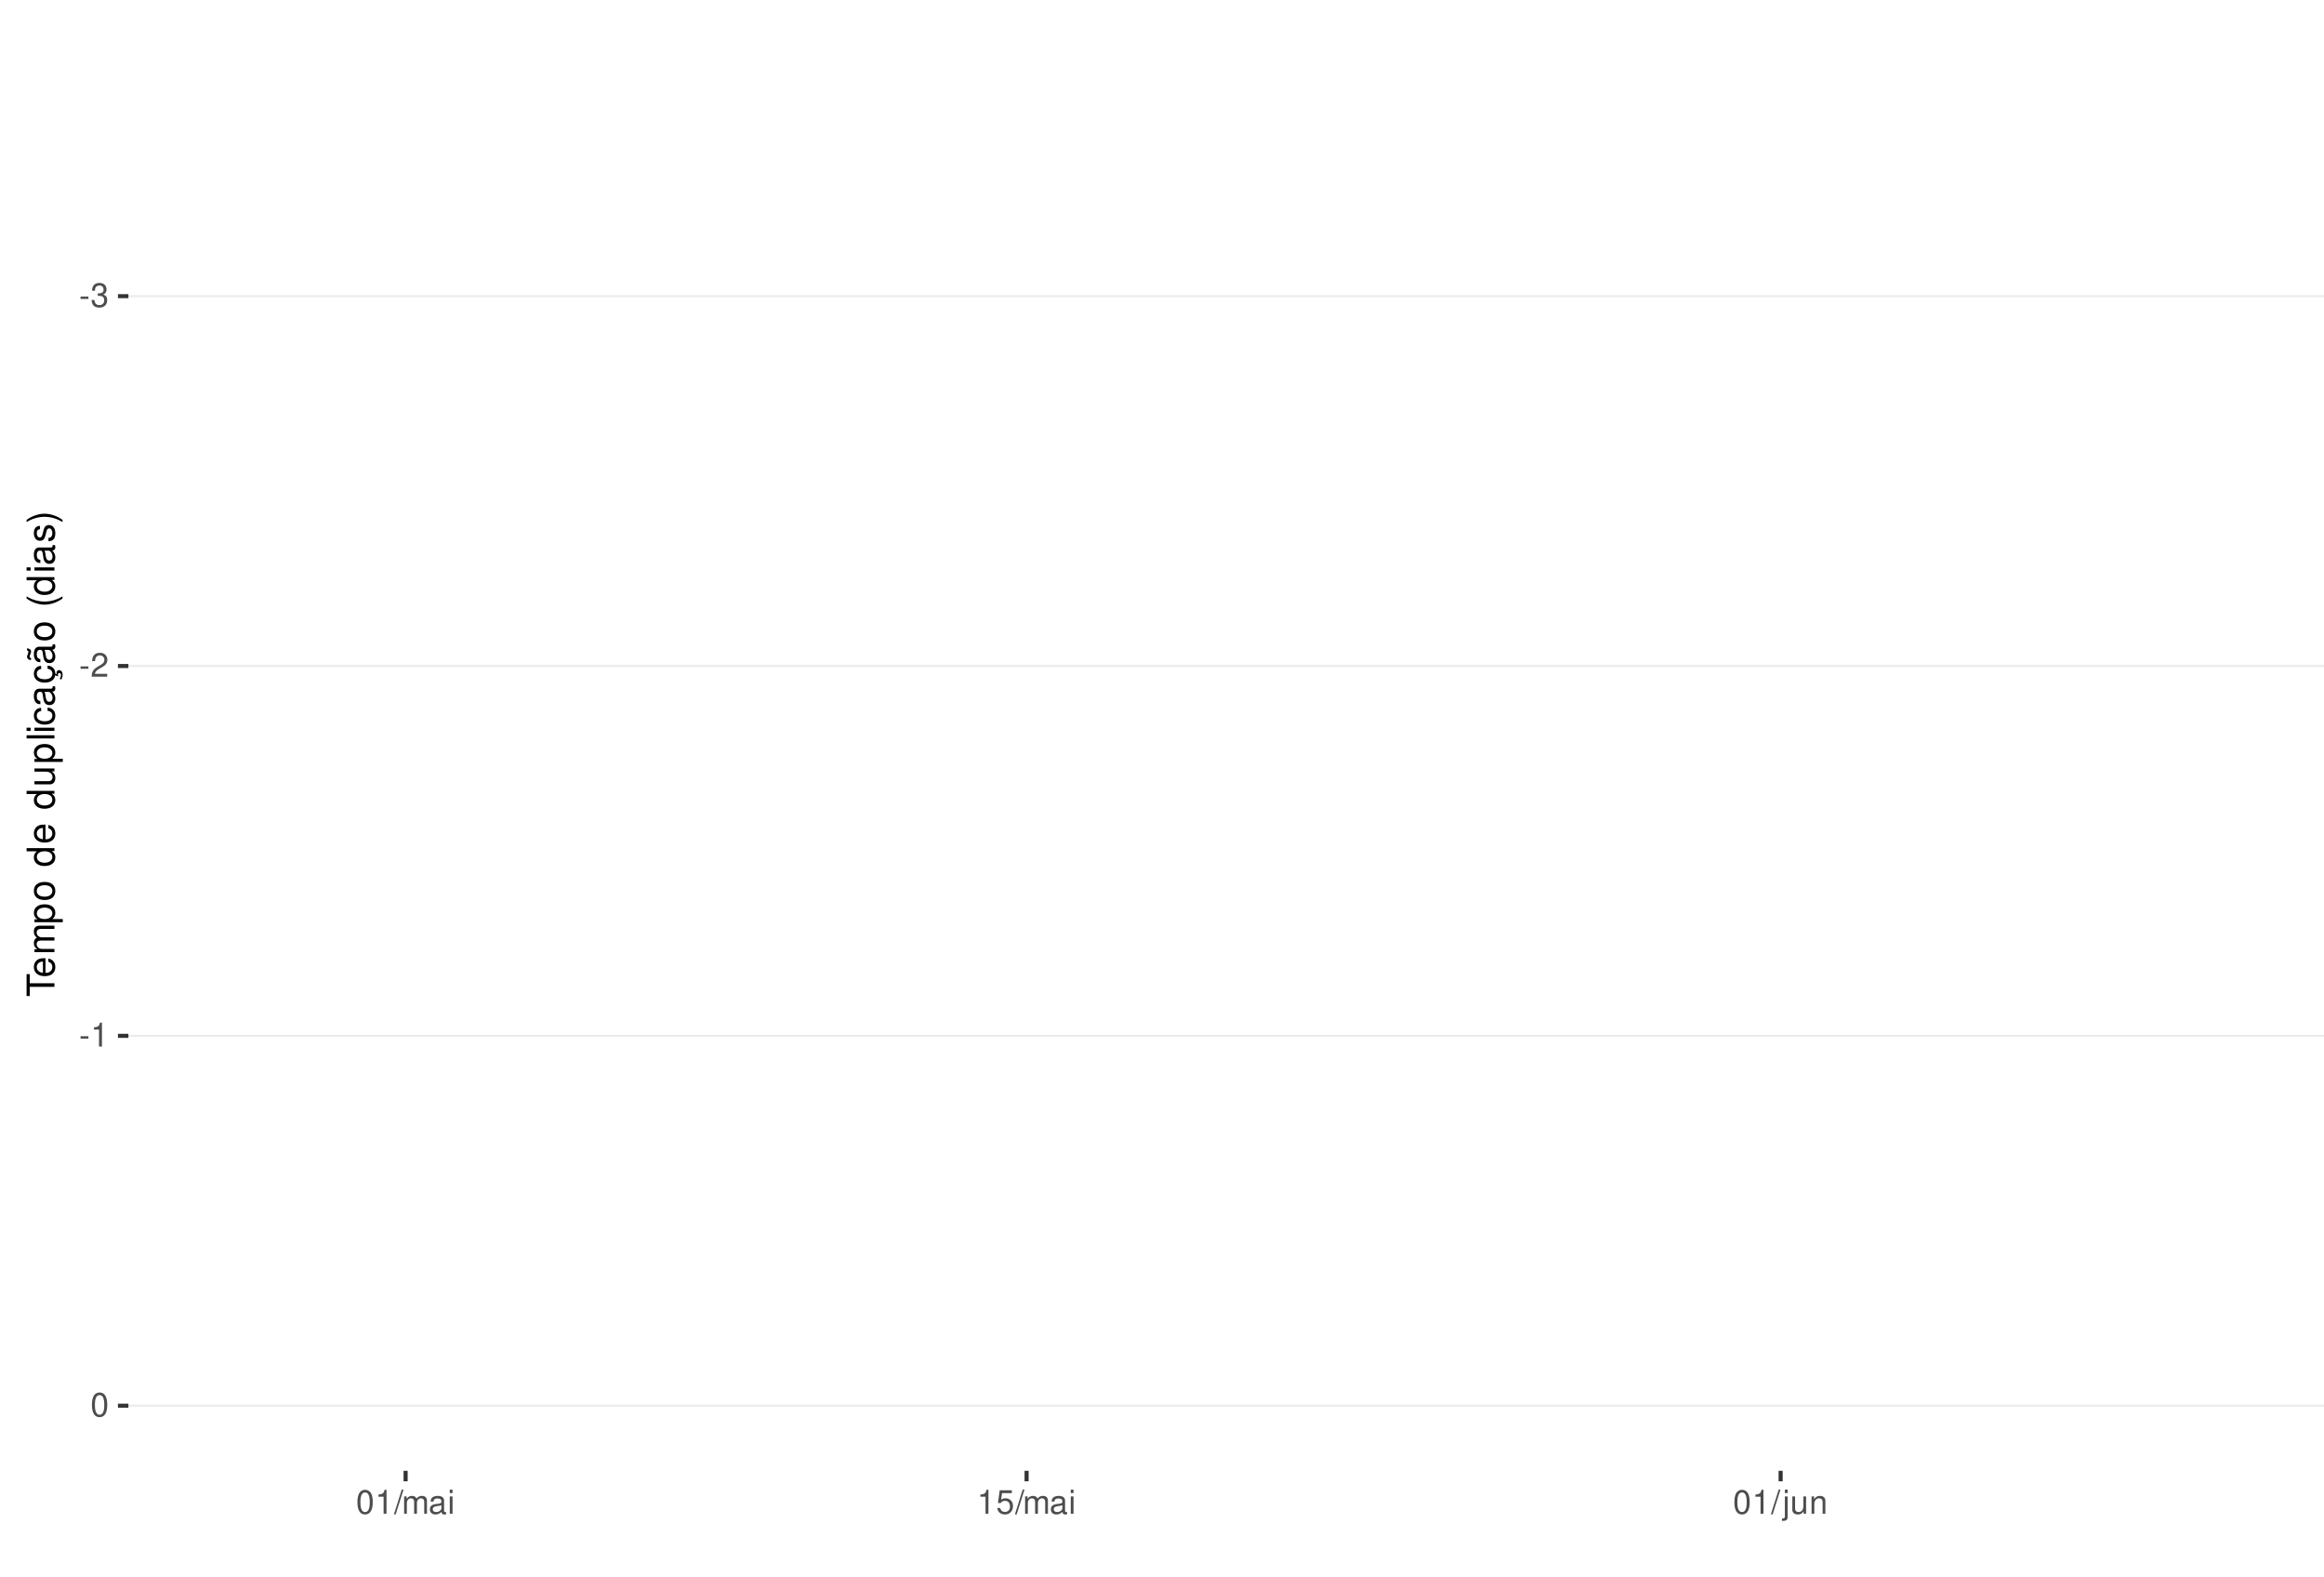
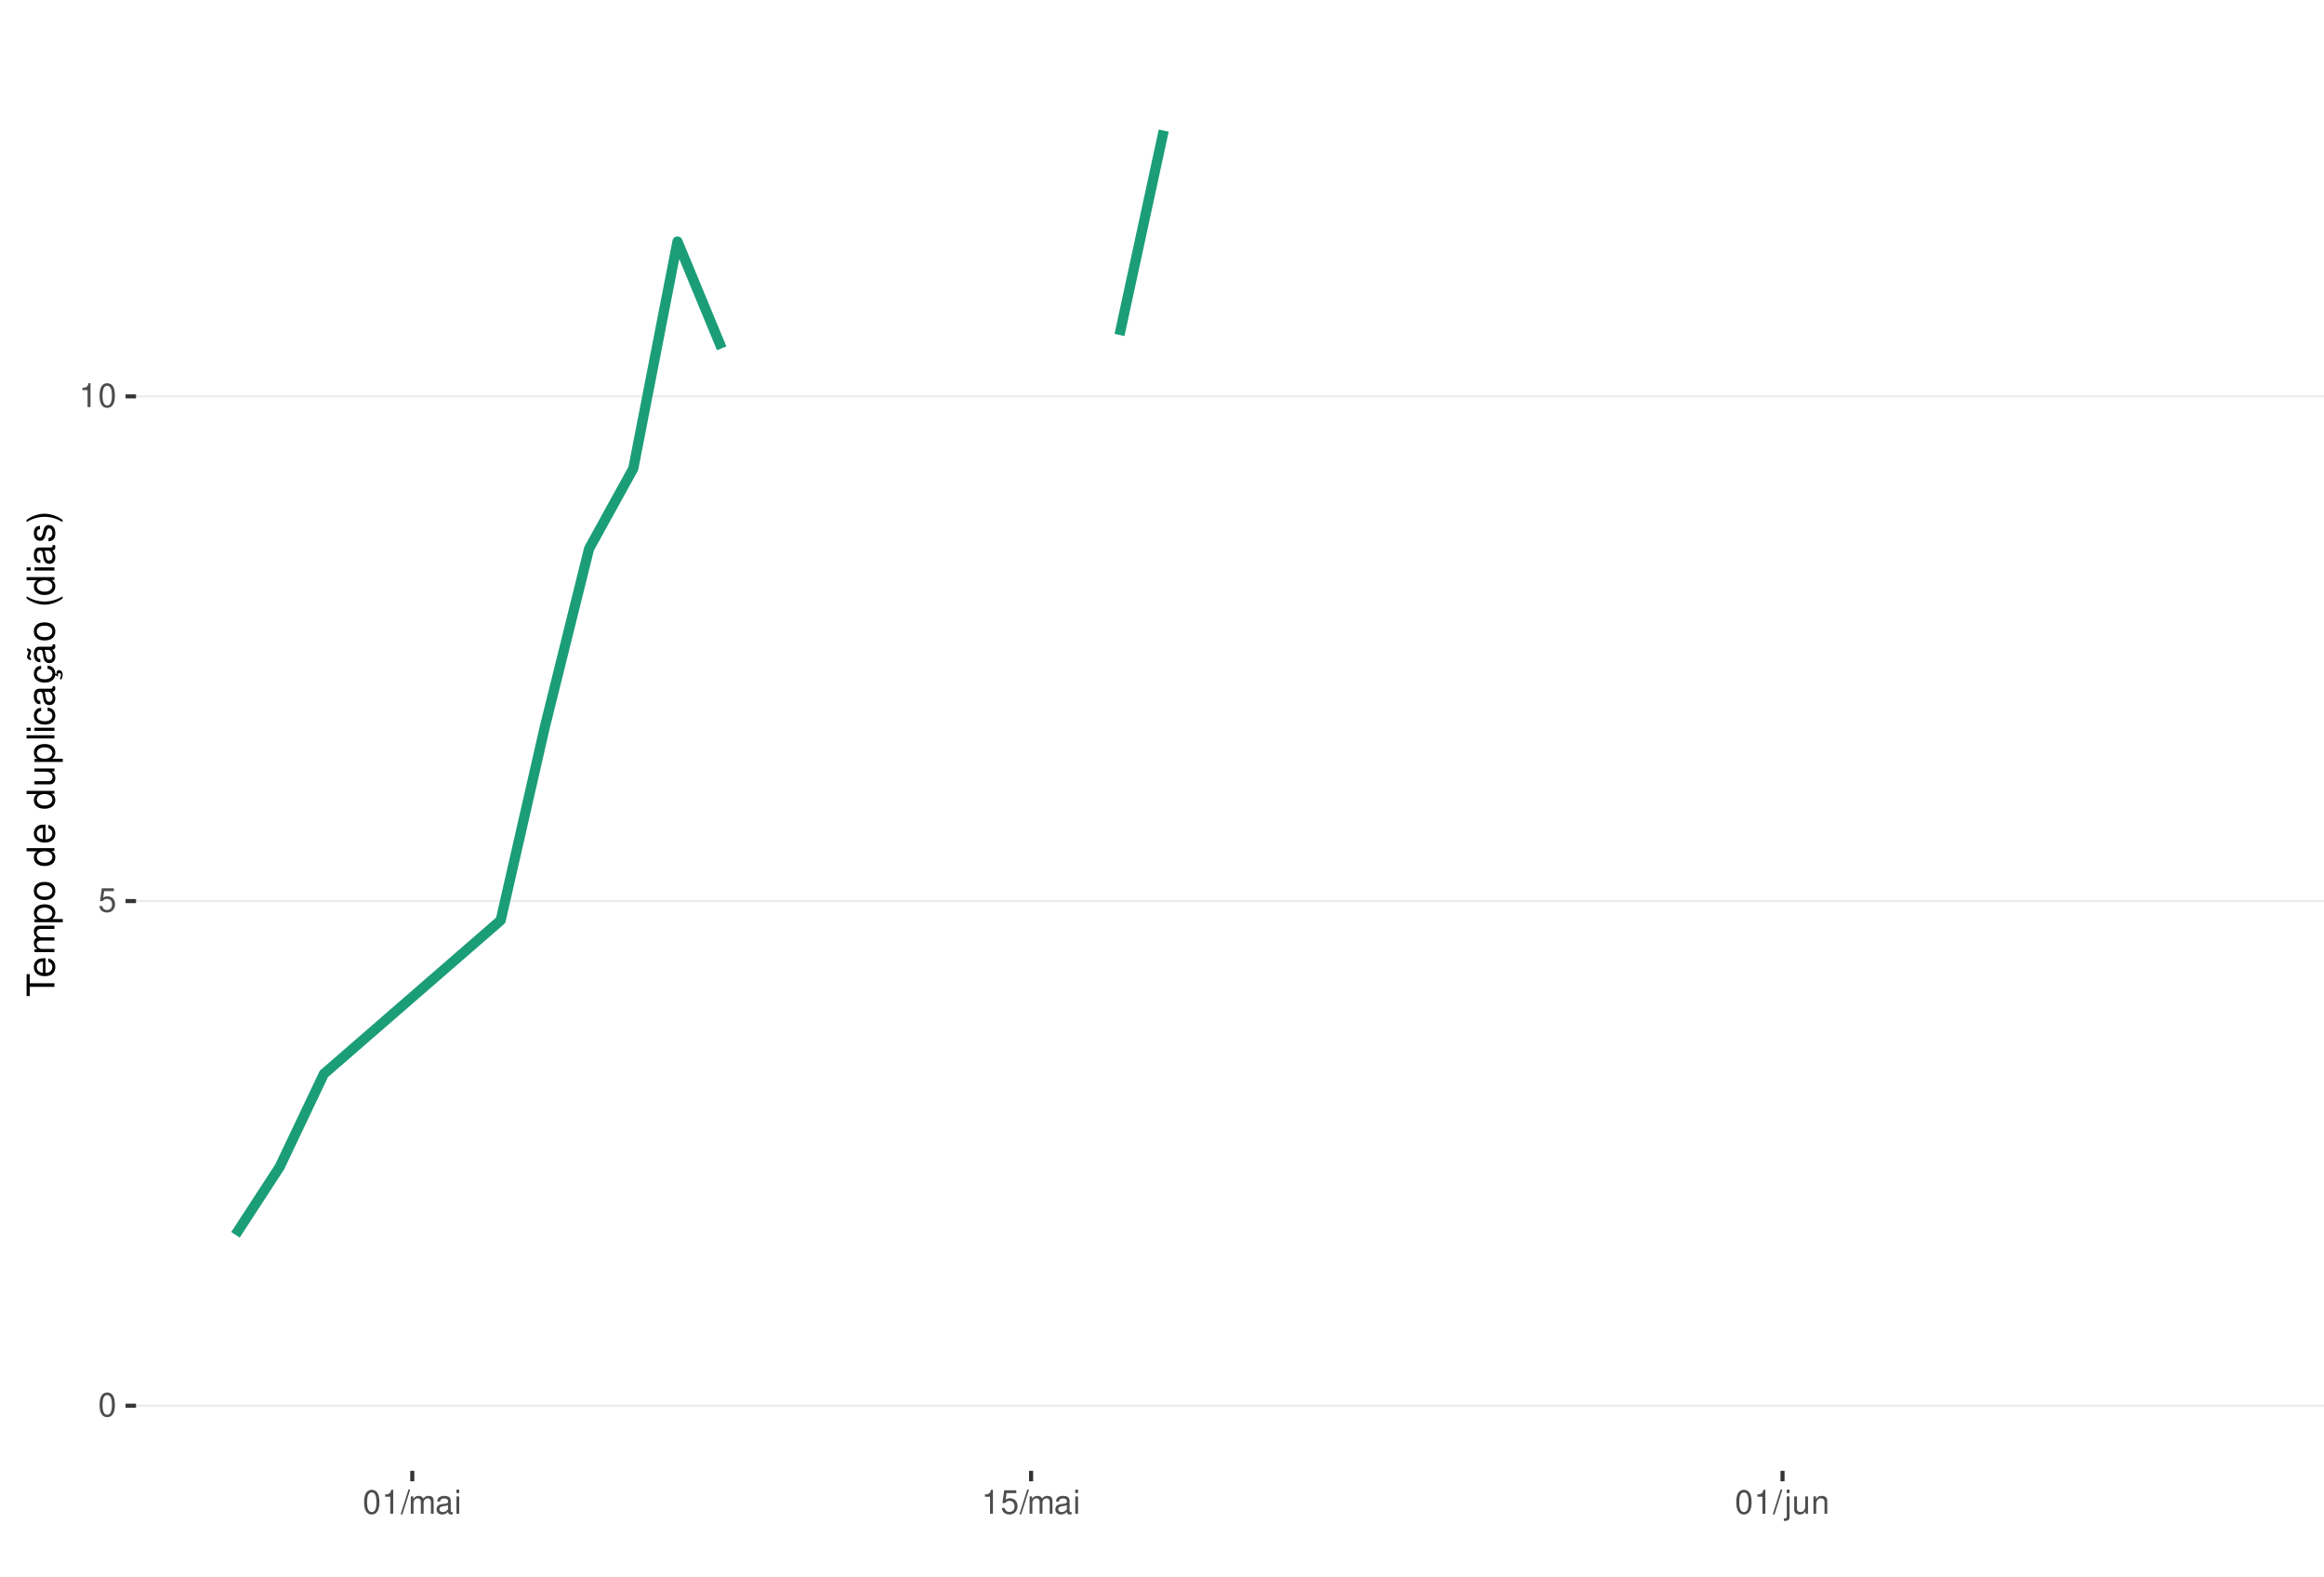
<svg xmlns="http://www.w3.org/2000/svg" xmlns:xlink="http://www.w3.org/1999/xlink" width="609pt" height="413pt" viewBox="0 0 609 413" version="1.1">
  <defs>
    <g>
      <symbol overflow="visible" id="glyph0-0">
        <path style="stroke:none;" d="" />
      </symbol>
      <symbol overflow="visible" id="glyph0-1">
-         <path style="stroke:none;" d="M 2.453 -2.703 L 0.391 -2.703 L 0.391 -2.078 L 2.453 -2.078 Z M 2.453 -2.703 " />
+         <path style="stroke:none;" d="M 2.375 -6.266 C 1.812 -6.266 1.297 -6 0.969 -5.578 C 0.578 -5.016 0.375 -4.188 0.375 -3.031 C 0.375 -0.922 1.062 0.203 2.375 0.203 C 3.672 0.203 4.391 -0.922 4.391 -2.984 C 4.391 -4.188 4.203 -5 3.797 -5.578 C 3.469 -6 2.953 -6.266 2.375 -6.266 Z M 2.375 -5.578 C 3.203 -5.578 3.609 -4.75 3.609 -3.047 C 3.609 -1.266 3.219 -0.438 2.359 -0.438 C 1.562 -0.438 1.156 -1.297 1.156 -3.016 C 1.156 -4.75 1.562 -5.578 2.375 -5.578 Z M 2.375 -5.578 " />
      </symbol>
      <symbol overflow="visible" id="glyph0-2">
-         <path style="stroke:none;" d="M 1.906 -2.875 L 2.328 -2.875 C 3.156 -2.875 3.594 -2.5 3.594 -1.734 C 3.594 -0.953 3.125 -0.469 2.344 -0.469 C 1.5 -0.469 1.094 -0.906 1.031 -1.812 L 0.281 -1.812 C 0.312 -1.312 0.391 -0.984 0.547 -0.703 C 0.859 -0.109 1.469 0.203 2.297 0.203 C 3.562 0.203 4.375 -0.562 4.375 -1.75 C 4.375 -2.547 4.078 -2.984 3.344 -3.234 C 3.906 -3.469 4.203 -3.906 4.203 -4.531 C 4.203 -5.609 3.5 -6.266 2.328 -6.266 C 1.094 -6.266 0.438 -5.562 0.406 -4.234 L 1.172 -4.234 C 1.172 -4.625 1.219 -4.844 1.312 -5.031 C 1.484 -5.391 1.859 -5.594 2.344 -5.594 C 3.016 -5.594 3.422 -5.188 3.422 -4.516 C 3.422 -4.062 3.266 -3.797 2.922 -3.656 C 2.719 -3.562 2.438 -3.531 1.906 -3.516 Z M 1.906 -2.875 " />
+         <path style="stroke:none;" d="M 4.125 -6.141 L 0.953 -6.141 L 0.5 -2.797 L 1.188 -2.797 C 1.547 -3.219 1.844 -3.375 2.328 -3.375 C 3.156 -3.375 3.656 -2.797 3.656 -1.891 C 3.656 -1.016 3.156 -0.469 2.312 -0.469 C 1.656 -0.469 1.25 -0.812 1.062 -1.5 L 0.297 -1.5 C 0.406 -1 0.5 -0.766 0.672 -0.531 C 1.016 -0.062 1.641 0.203 2.344 0.203 C 3.578 0.203 4.438 -0.703 4.438 -2 C 4.438 -3.219 3.641 -4.047 2.453 -4.047 C 2.031 -4.047 1.672 -3.938 1.328 -3.672 L 1.562 -5.391 L 4.125 -5.391 Z M 4.125 -6.141 " />
      </symbol>
      <symbol overflow="visible" id="glyph0-3">
-         <path style="stroke:none;" d="M 4.375 -0.75 L 1.156 -0.75 C 1.234 -1.266 1.5 -1.594 2.266 -2.062 L 3.125 -2.547 C 3.984 -3.016 4.422 -3.656 4.422 -4.438 C 4.422 -4.953 4.219 -5.438 3.859 -5.781 C 3.484 -6.109 3.031 -6.266 2.453 -6.266 C 1.672 -6.266 1.094 -5.984 0.766 -5.438 C 0.547 -5.109 0.453 -4.719 0.438 -4.094 L 1.188 -4.094 C 1.219 -4.516 1.266 -4.766 1.375 -4.984 C 1.578 -5.359 1.969 -5.594 2.438 -5.594 C 3.125 -5.594 3.641 -5.094 3.641 -4.422 C 3.641 -3.906 3.359 -3.484 2.812 -3.172 L 2.016 -2.703 C 0.734 -1.969 0.359 -1.375 0.297 -0.016 L 4.375 -0.016 Z M 4.375 -0.75 " />
+         <path style="stroke:none;" d="M 2.234 -4.453 L 2.234 0 L 3 0 L 3 -6.266 L 2.5 -6.266 C 2.234 -5.297 2.062 -5.172 0.891 -5.016 L 0.891 -4.453 Z M 2.234 -4.453 " />
      </symbol>
      <symbol overflow="visible" id="glyph0-4">
-         <path style="stroke:none;" d="M 2.234 -4.453 L 2.234 0 L 3 0 L 3 -6.266 L 2.5 -6.266 C 2.234 -5.297 2.062 -5.172 0.891 -5.016 L 0.891 -4.453 Z M 2.234 -4.453 " />
+         <path style="stroke:none;" d="M 1.984 -6.312 L -0.062 0.172 L 0.406 0.172 L 2.453 -6.312 Z M 1.984 -6.312 " />
      </symbol>
      <symbol overflow="visible" id="glyph0-5">
-         <path style="stroke:none;" d="M 2.375 -6.266 C 1.812 -6.266 1.297 -6 0.969 -5.578 C 0.578 -5.016 0.375 -4.188 0.375 -3.031 C 0.375 -0.922 1.062 0.203 2.375 0.203 C 3.672 0.203 4.391 -0.922 4.391 -2.984 C 4.391 -4.188 4.203 -5 3.797 -5.578 C 3.469 -6 2.953 -6.266 2.375 -6.266 Z M 2.375 -5.578 C 3.203 -5.578 3.609 -4.75 3.609 -3.047 C 3.609 -1.266 3.219 -0.438 2.359 -0.438 C 1.562 -0.438 1.156 -1.297 1.156 -3.016 C 1.156 -4.75 1.562 -5.578 2.375 -5.578 Z M 2.375 -5.578 " />
+         <path style="stroke:none;" d="M 0.609 -4.531 L 0.609 0 L 1.328 0 L 1.328 -2.844 C 1.328 -3.5 1.812 -4.031 2.391 -4.031 C 2.938 -4.031 3.234 -3.703 3.234 -3.125 L 3.234 0 L 3.969 0 L 3.969 -2.844 C 3.969 -3.5 4.438 -4.031 5.031 -4.031 C 5.562 -4.031 5.875 -3.703 5.875 -3.125 L 5.875 0 L 6.594 0 L 6.594 -3.406 C 6.594 -4.219 6.125 -4.672 5.281 -4.672 C 4.672 -4.672 4.312 -4.484 3.891 -3.969 C 3.625 -4.453 3.25 -4.672 2.672 -4.672 C 2.062 -4.672 1.656 -4.438 1.266 -3.891 L 1.266 -4.531 Z M 0.609 -4.531 " />
      </symbol>
      <symbol overflow="visible" id="glyph0-6">
-         <path style="stroke:none;" d="M 1.984 -6.312 L -0.062 0.172 L 0.406 0.172 L 2.453 -6.312 Z M 1.984 -6.312 " />
+         <path style="stroke:none;" d="M 4.625 -0.422 C 4.547 -0.406 4.516 -0.406 4.469 -0.406 C 4.219 -0.406 4.078 -0.531 4.078 -0.766 L 4.078 -3.422 C 4.078 -4.234 3.5 -4.672 2.375 -4.672 C 1.719 -4.672 1.188 -4.469 0.875 -4.141 C 0.672 -3.906 0.578 -3.641 0.562 -3.188 L 1.297 -3.188 C 1.344 -3.75 1.672 -4 2.359 -4 C 3.016 -4 3.375 -3.75 3.375 -3.328 L 3.375 -3.141 C 3.359 -2.828 3.203 -2.703 2.609 -2.625 C 1.594 -2.5 1.438 -2.469 1.156 -2.359 C 0.625 -2.125 0.359 -1.734 0.359 -1.141 C 0.359 -0.312 0.938 0.203 1.859 0.203 C 2.422 0.203 2.875 0 3.391 -0.469 C 3.438 0 3.672 0.203 4.141 0.203 C 4.297 0.203 4.391 0.188 4.625 0.125 Z M 3.375 -1.422 C 3.375 -1.188 3.297 -1.031 3.078 -0.844 C 2.781 -0.578 2.438 -0.438 2.016 -0.438 C 1.453 -0.438 1.109 -0.703 1.109 -1.156 C 1.109 -1.641 1.422 -1.875 2.203 -1.984 C 2.984 -2.094 3.125 -2.125 3.375 -2.234 Z M 3.375 -1.422 " />
      </symbol>
      <symbol overflow="visible" id="glyph0-7">
-         <path style="stroke:none;" d="M 0.609 -4.531 L 0.609 0 L 1.328 0 L 1.328 -2.844 C 1.328 -3.5 1.812 -4.031 2.391 -4.031 C 2.938 -4.031 3.234 -3.703 3.234 -3.125 L 3.234 0 L 3.969 0 L 3.969 -2.844 C 3.969 -3.5 4.438 -4.031 5.031 -4.031 C 5.562 -4.031 5.875 -3.703 5.875 -3.125 L 5.875 0 L 6.594 0 L 6.594 -3.406 C 6.594 -4.219 6.125 -4.672 5.281 -4.672 C 4.672 -4.672 4.312 -4.484 3.891 -3.969 C 3.625 -4.453 3.25 -4.672 2.672 -4.672 C 2.062 -4.672 1.656 -4.438 1.266 -3.891 L 1.266 -4.531 Z M 0.609 -4.531 " />
+         <path style="stroke:none;" d="M 1.297 -4.531 L 0.578 -4.531 L 0.578 0 L 1.297 0 Z M 1.297 -6.312 L 0.578 -6.312 L 0.578 -5.406 L 1.297 -5.406 Z M 1.297 -6.312 " />
      </symbol>
      <symbol overflow="visible" id="glyph0-8">
-         <path style="stroke:none;" d="M 4.625 -0.422 C 4.547 -0.406 4.516 -0.406 4.469 -0.406 C 4.219 -0.406 4.078 -0.531 4.078 -0.766 L 4.078 -3.422 C 4.078 -4.234 3.5 -4.672 2.375 -4.672 C 1.719 -4.672 1.188 -4.469 0.875 -4.141 C 0.672 -3.906 0.578 -3.641 0.562 -3.188 L 1.297 -3.188 C 1.344 -3.75 1.672 -4 2.359 -4 C 3.016 -4 3.375 -3.75 3.375 -3.328 L 3.375 -3.141 C 3.359 -2.828 3.203 -2.703 2.609 -2.625 C 1.594 -2.5 1.438 -2.469 1.156 -2.359 C 0.625 -2.125 0.359 -1.734 0.359 -1.141 C 0.359 -0.312 0.938 0.203 1.859 0.203 C 2.422 0.203 2.875 0 3.391 -0.469 C 3.438 0 3.672 0.203 4.141 0.203 C 4.297 0.203 4.391 0.188 4.625 0.125 Z M 3.375 -1.422 C 3.375 -1.188 3.297 -1.031 3.078 -0.844 C 2.781 -0.578 2.438 -0.438 2.016 -0.438 C 1.453 -0.438 1.109 -0.703 1.109 -1.156 C 1.109 -1.641 1.422 -1.875 2.203 -1.984 C 2.984 -2.094 3.125 -2.125 3.375 -2.234 Z M 3.375 -1.422 " />
+         <path style="stroke:none;" d="M 0.609 -4.531 L 0.609 0.656 C 0.609 1.109 0.469 1.25 0.016 1.25 C -0.031 1.25 -0.062 1.25 -0.156 1.25 L -0.156 1.859 C -0.062 1.875 -0.031 1.891 0.094 1.891 C 0.906 1.891 1.328 1.562 1.328 0.938 L 1.328 -4.531 Z M 1.328 -6.312 L 0.609 -6.312 L 0.609 -5.406 L 1.328 -5.406 Z M 1.328 -6.312 " />
      </symbol>
      <symbol overflow="visible" id="glyph0-9">
-         <path style="stroke:none;" d="M 1.297 -4.531 L 0.578 -4.531 L 0.578 0 L 1.297 0 Z M 1.297 -6.312 L 0.578 -6.312 L 0.578 -5.406 L 1.297 -5.406 Z M 1.297 -6.312 " />
+         <path style="stroke:none;" d="M 4.172 0 L 4.172 -4.531 L 3.453 -4.531 L 3.453 -1.969 C 3.453 -1.031 2.969 -0.438 2.219 -0.438 C 1.641 -0.438 1.281 -0.781 1.281 -1.328 L 1.281 -4.531 L 0.562 -4.531 L 0.562 -1.031 C 0.562 -0.281 1.125 0.203 2.016 0.203 C 2.672 0.203 3.094 -0.031 3.516 -0.625 L 3.516 0 Z M 4.172 0 " />
      </symbol>
      <symbol overflow="visible" id="glyph0-10">
-         <path style="stroke:none;" d="M 4.125 -6.141 L 0.953 -6.141 L 0.5 -2.797 L 1.188 -2.797 C 1.547 -3.219 1.844 -3.375 2.328 -3.375 C 3.156 -3.375 3.656 -2.797 3.656 -1.891 C 3.656 -1.016 3.156 -0.469 2.312 -0.469 C 1.656 -0.469 1.25 -0.812 1.062 -1.5 L 0.297 -1.5 C 0.406 -1 0.5 -0.766 0.672 -0.531 C 1.016 -0.062 1.641 0.203 2.344 0.203 C 3.578 0.203 4.438 -0.703 4.438 -2 C 4.438 -3.219 3.641 -4.047 2.453 -4.047 C 2.031 -4.047 1.672 -3.938 1.328 -3.672 L 1.562 -5.391 L 4.125 -5.391 Z M 4.125 -6.141 " />
-       </symbol>
-       <symbol overflow="visible" id="glyph0-11">
-         <path style="stroke:none;" d="M 0.609 -4.531 L 0.609 0.656 C 0.609 1.109 0.469 1.25 0.016 1.25 C -0.031 1.25 -0.062 1.25 -0.156 1.25 L -0.156 1.859 C -0.062 1.875 -0.031 1.891 0.094 1.891 C 0.906 1.891 1.328 1.562 1.328 0.938 L 1.328 -4.531 Z M 1.328 -6.312 L 0.609 -6.312 L 0.609 -5.406 L 1.328 -5.406 Z M 1.328 -6.312 " />
-       </symbol>
-       <symbol overflow="visible" id="glyph0-12">
-         <path style="stroke:none;" d="M 4.172 0 L 4.172 -4.531 L 3.453 -4.531 L 3.453 -1.969 C 3.453 -1.031 2.969 -0.438 2.219 -0.438 C 1.641 -0.438 1.281 -0.781 1.281 -1.328 L 1.281 -4.531 L 0.562 -4.531 L 0.562 -1.031 C 0.562 -0.281 1.125 0.203 2.016 0.203 C 2.672 0.203 3.094 -0.031 3.516 -0.625 L 3.516 0 Z M 4.172 0 " />
-       </symbol>
-       <symbol overflow="visible" id="glyph0-13">
        <path style="stroke:none;" d="M 0.609 -4.531 L 0.609 0 L 1.328 0 L 1.328 -2.5 C 1.328 -3.422 1.812 -4.031 2.562 -4.031 C 3.141 -4.031 3.5 -3.688 3.5 -3.141 L 3.5 0 L 4.219 0 L 4.219 -3.422 C 4.219 -4.188 3.656 -4.672 2.781 -4.672 C 2.109 -4.672 1.672 -4.406 1.266 -3.781 L 1.266 -4.531 Z M 0.609 -4.531 " />
      </symbol>
      <symbol overflow="visible" id="glyph1-0">
        <path style="stroke:none;" d="" />
      </symbol>
      <symbol overflow="visible" id="glyph1-1">
        <path style="stroke:none;" d="M -6.469 -3.547 L -6.469 -5.938 L -7.297 -5.938 L -7.297 -0.203 L -6.469 -0.203 L -6.469 -2.609 L 0 -2.609 L 0 -3.547 Z M -6.469 -3.547 " />
      </symbol>
      <symbol overflow="visible" id="glyph1-2">
        <path style="stroke:none;" d="M -2.344 -5.125 C -3.141 -5.125 -3.625 -5.062 -4.016 -4.922 C -4.875 -4.578 -5.391 -3.781 -5.391 -2.797 C -5.391 -1.344 -4.281 -0.406 -2.547 -0.406 C -0.812 -0.406 0.234 -1.297 0.234 -2.781 C 0.234 -3.984 -0.453 -4.812 -1.594 -5.016 L -1.594 -4.188 C -0.906 -3.953 -0.547 -3.484 -0.547 -2.812 C -0.547 -2.281 -0.781 -1.828 -1.219 -1.547 C -1.516 -1.344 -1.812 -1.281 -2.344 -1.266 Z M -3.016 -1.297 C -3.984 -1.359 -4.625 -1.953 -4.625 -2.797 C -4.625 -3.641 -3.953 -4.234 -3.016 -4.234 Z M -3.016 -1.297 " />
      </symbol>
      <symbol overflow="visible" id="glyph1-3">
        <path style="stroke:none;" d="M -5.234 -0.703 L 0 -0.703 L 0 -1.547 L -3.297 -1.547 C -4.047 -1.547 -4.656 -2.094 -4.656 -2.766 C -4.656 -3.391 -4.281 -3.734 -3.609 -3.734 L 0 -3.734 L 0 -4.578 L -3.297 -4.578 C -4.047 -4.578 -4.656 -5.125 -4.656 -5.812 C -4.656 -6.422 -4.266 -6.781 -3.609 -6.781 L 0 -6.781 L 0 -7.625 L -3.938 -7.625 C -4.875 -7.625 -5.391 -7.078 -5.391 -6.094 C -5.391 -5.406 -5.188 -4.984 -4.594 -4.484 C -5.156 -4.188 -5.391 -3.766 -5.391 -3.078 C -5.391 -2.375 -5.125 -1.906 -4.5 -1.469 L -5.234 -1.469 Z M -5.234 -0.703 " />
      </symbol>
      <symbol overflow="visible" id="glyph1-4">
        <path style="stroke:none;" d="M 2.188 -0.547 L 2.188 -1.375 L -0.547 -1.375 C -0.016 -1.812 0.234 -2.312 0.234 -2.984 C 0.234 -4.344 -0.859 -5.234 -2.531 -5.234 C -4.297 -5.234 -5.391 -4.375 -5.391 -2.984 C -5.391 -2.266 -5.062 -1.703 -4.453 -1.312 L -5.234 -1.312 L -5.234 -0.547 Z M -4.609 -2.844 C -4.609 -3.766 -3.797 -4.359 -2.547 -4.359 C -1.359 -4.359 -0.547 -3.75 -0.547 -2.844 C -0.547 -1.953 -1.344 -1.375 -2.578 -1.375 C -3.812 -1.375 -4.609 -1.953 -4.609 -2.844 Z M -4.609 -2.844 " />
      </symbol>
      <symbol overflow="visible" id="glyph1-5">
        <path style="stroke:none;" d="M -5.391 -2.719 C -5.391 -1.234 -4.344 -0.359 -2.578 -0.359 C -0.812 -0.359 0.234 -1.234 0.234 -2.734 C 0.234 -4.203 -0.812 -5.094 -2.547 -5.094 C -4.359 -5.094 -5.391 -4.234 -5.391 -2.719 Z M -4.625 -2.734 C -4.625 -3.672 -3.844 -4.234 -2.547 -4.234 C -1.312 -4.234 -0.547 -3.656 -0.547 -2.734 C -0.547 -1.797 -1.312 -1.234 -2.578 -1.234 C -3.844 -1.234 -4.625 -1.797 -4.625 -2.734 Z M -4.625 -2.734 " />
      </symbol>
      <symbol overflow="visible" id="glyph1-6">
        <path style="stroke:none;" d="" />
      </symbol>
      <symbol overflow="visible" id="glyph1-7">
        <path style="stroke:none;" d="M -7.297 -4.953 L -7.297 -4.125 L -4.578 -4.125 C -5.109 -3.766 -5.391 -3.203 -5.391 -2.516 C -5.391 -1.156 -4.297 -0.266 -2.625 -0.266 C -0.859 -0.266 0.234 -1.125 0.234 -2.547 C 0.234 -3.266 -0.047 -3.766 -0.688 -4.203 L 0 -4.203 L 0 -4.953 Z M -4.609 -2.656 C -4.609 -3.547 -3.812 -4.125 -2.562 -4.125 C -1.344 -4.125 -0.547 -3.547 -0.547 -2.656 C -0.547 -1.734 -1.359 -1.125 -2.578 -1.125 C -3.797 -1.125 -4.609 -1.734 -4.609 -2.656 Z M -4.609 -2.656 " />
      </symbol>
      <symbol overflow="visible" id="glyph1-8">
        <path style="stroke:none;" d="M 0 -4.812 L -5.234 -4.812 L -5.234 -3.984 L -2.266 -3.984 C -1.203 -3.984 -0.5 -3.438 -0.5 -2.562 C -0.5 -1.906 -0.906 -1.484 -1.531 -1.484 L -5.234 -1.484 L -5.234 -0.656 L -1.203 -0.656 C -0.328 -0.656 0.234 -1.297 0.234 -2.312 C 0.234 -3.094 -0.047 -3.578 -0.734 -4.062 L 0 -4.062 Z M 0 -4.812 " />
      </symbol>
      <symbol overflow="visible" id="glyph1-9">
        <path style="stroke:none;" d="M -7.297 -1.516 L -7.297 -0.688 L 0 -0.688 L 0 -1.516 Z M -7.297 -1.516 " />
      </symbol>
      <symbol overflow="visible" id="glyph1-10">
        <path style="stroke:none;" d="M -5.234 -1.5 L -5.234 -0.672 L 0 -0.672 L 0 -1.5 Z M -7.297 -1.5 L -7.297 -0.656 L -6.234 -0.656 L -6.234 -1.5 Z M -7.297 -1.5 " />
      </symbol>
      <symbol overflow="visible" id="glyph1-11">
        <path style="stroke:none;" d="M -3.484 -4.703 C -3.984 -4.672 -4.312 -4.562 -4.609 -4.359 C -5.094 -4 -5.391 -3.375 -5.391 -2.641 C -5.391 -1.219 -4.266 -0.312 -2.531 -0.312 C -0.844 -0.312 0.234 -1.203 0.234 -2.625 C 0.234 -3.875 -0.516 -4.672 -1.797 -4.766 L -1.797 -3.938 C -0.953 -3.797 -0.547 -3.359 -0.547 -2.656 C -0.547 -1.734 -1.297 -1.188 -2.531 -1.188 C -3.844 -1.188 -4.625 -1.719 -4.625 -2.625 C -4.625 -3.328 -4.203 -3.766 -3.484 -3.875 Z M -3.484 -4.703 " />
      </symbol>
      <symbol overflow="visible" id="glyph1-12">
        <path style="stroke:none;" d="M -0.484 -5.344 C -0.469 -5.266 -0.469 -5.219 -0.469 -5.172 C -0.469 -4.875 -0.625 -4.719 -0.875 -4.719 L -3.953 -4.719 C -4.891 -4.719 -5.391 -4.047 -5.391 -2.75 C -5.391 -1.984 -5.172 -1.375 -4.781 -1.016 C -4.516 -0.766 -4.203 -0.672 -3.688 -0.656 L -3.688 -1.484 C -4.328 -1.562 -4.625 -1.938 -4.625 -2.719 C -4.625 -3.484 -4.344 -3.891 -3.844 -3.891 L -3.625 -3.891 C -3.266 -3.875 -3.125 -3.703 -3.047 -3.016 C -2.891 -1.844 -2.844 -1.656 -2.719 -1.344 C -2.453 -0.734 -2 -0.422 -1.312 -0.422 C -0.375 -0.422 0.234 -1.078 0.234 -2.141 C 0.234 -2.797 0 -3.328 -0.547 -3.922 C 0 -3.984 0.234 -4.234 0.234 -4.781 C 0.234 -4.953 0.203 -5.062 0.141 -5.344 Z M -1.656 -3.891 C -1.375 -3.891 -1.203 -3.812 -0.969 -3.562 C -0.656 -3.219 -0.5 -2.812 -0.5 -2.312 C -0.5 -1.672 -0.812 -1.297 -1.344 -1.297 C -1.891 -1.297 -2.172 -1.656 -2.297 -2.547 C -2.422 -3.438 -2.453 -3.609 -2.594 -3.891 Z M -1.656 -3.891 " />
      </symbol>
      <symbol overflow="visible" id="glyph1-13">
        <path style="stroke:none;" d="M 0.234 -2.641 C 0.234 -3.875 -0.547 -4.703 -1.797 -4.766 L -1.797 -3.938 C -0.953 -3.797 -0.531 -3.359 -0.531 -2.656 C -0.531 -1.734 -1.281 -1.188 -2.516 -1.188 C -3.844 -1.188 -4.625 -1.719 -4.625 -2.625 C -4.625 -3.328 -4.203 -3.766 -3.484 -3.875 L -3.484 -4.703 C -3.984 -4.672 -4.312 -4.562 -4.609 -4.359 C -5.094 -4 -5.391 -3.375 -5.391 -2.641 C -5.391 -1.219 -4.266 -0.312 -2.531 -0.312 C -1.469 -0.312 -0.625 -0.672 -0.156 -1.312 C 0.047 -1.594 0.125 -1.812 0.203 -2.25 L 0.922 -1.938 L 0.984 -2.062 C 0.938 -2.188 0.906 -2.25 0.906 -2.375 C 0.906 -2.656 1.047 -2.828 1.281 -2.828 C 1.547 -2.828 1.734 -2.594 1.734 -2.297 C 1.734 -2.031 1.672 -1.844 1.438 -1.406 L 1.406 -1.312 L 1.812 -1.094 C 2.078 -1.75 2.141 -1.953 2.141 -2.344 C 2.141 -3.109 1.781 -3.578 1.203 -3.578 C 0.781 -3.578 0.547 -3.297 0.547 -2.797 C 0.547 -2.703 0.547 -2.641 0.562 -2.516 Z M 0.234 -2.641 " />
      </symbol>
      <symbol overflow="visible" id="glyph1-14">
        <path style="stroke:none;" d="M -0.484 -5.344 C -0.469 -5.266 -0.469 -5.219 -0.469 -5.172 C -0.469 -4.875 -0.625 -4.719 -0.875 -4.719 L -3.953 -4.719 C -4.891 -4.719 -5.391 -4.047 -5.391 -2.75 C -5.391 -1.984 -5.172 -1.375 -4.781 -1.016 C -4.516 -0.766 -4.203 -0.672 -3.688 -0.656 L -3.688 -1.484 C -4.328 -1.562 -4.625 -1.938 -4.625 -2.719 C -4.625 -3.484 -4.344 -3.891 -3.844 -3.891 L -3.625 -3.891 C -3.266 -3.875 -3.125 -3.703 -3.047 -3.016 C -2.891 -1.844 -2.844 -1.656 -2.719 -1.344 C -2.453 -0.734 -2 -0.422 -1.312 -0.422 C -0.375 -0.422 0.234 -1.078 0.234 -2.141 C 0.234 -2.797 0 -3.328 -0.547 -3.922 C 0 -3.984 0.234 -4.234 0.234 -4.781 C 0.234 -4.953 0.203 -5.062 0.141 -5.344 Z M -1.656 -3.891 C -1.375 -3.891 -1.203 -3.812 -0.969 -3.562 C -0.656 -3.219 -0.5 -2.812 -0.5 -2.312 C -0.5 -1.672 -0.812 -1.297 -1.344 -1.297 C -1.891 -1.297 -2.172 -1.656 -2.297 -2.547 C -2.422 -3.438 -2.453 -3.609 -2.594 -3.891 Z M -7.172 -3.75 C -6.922 -3.672 -6.812 -3.547 -6.812 -3.375 C -6.812 -3.25 -6.875 -2.984 -6.984 -2.734 C -7.156 -2.312 -7.172 -2.25 -7.172 -2.047 C -7.172 -1.594 -6.797 -1.297 -6.141 -1.188 L -6.141 -1.766 C -6.375 -1.812 -6.5 -1.938 -6.5 -2.094 C -6.5 -2.203 -6.469 -2.344 -6.375 -2.578 C -6.156 -3.156 -6.125 -3.234 -6.125 -3.438 C -6.125 -3.922 -6.484 -4.219 -7.172 -4.312 Z M -7.172 -3.75 " />
      </symbol>
      <symbol overflow="visible" id="glyph1-15">
        <path style="stroke:none;" d="M -7.297 -2.359 C -5.984 -1.359 -4.156 -0.734 -2.594 -0.734 C -1.016 -0.734 0.812 -1.359 2.125 -2.359 L 2.125 -2.906 C 0.688 -2.031 -0.984 -1.547 -2.594 -1.547 C -4.188 -1.547 -5.875 -2.031 -7.297 -2.906 Z M -7.297 -2.359 " />
      </symbol>
      <symbol overflow="visible" id="glyph1-16">
        <path style="stroke:none;" d="M -3.781 -4.375 C -4.812 -4.375 -5.391 -3.688 -5.391 -2.484 C -5.391 -1.266 -4.766 -0.469 -3.797 -0.469 C -2.969 -0.469 -2.578 -0.891 -2.281 -2.125 L -2.094 -2.906 C -1.953 -3.484 -1.734 -3.719 -1.375 -3.719 C -0.875 -3.719 -0.547 -3.234 -0.547 -2.5 C -0.547 -2.047 -0.672 -1.672 -0.891 -1.453 C -1.047 -1.328 -1.188 -1.266 -1.562 -1.219 L -1.562 -0.344 C -0.344 -0.375 0.234 -1.062 0.234 -2.438 C 0.234 -3.75 -0.422 -4.594 -1.438 -4.594 C -2.203 -4.594 -2.641 -4.156 -2.891 -3.109 L -3.078 -2.312 C -3.234 -1.625 -3.453 -1.344 -3.828 -1.344 C -4.312 -1.344 -4.625 -1.766 -4.625 -2.453 C -4.625 -3.125 -4.328 -3.484 -3.781 -3.5 Z M -3.781 -4.375 " />
      </symbol>
      <symbol overflow="visible" id="glyph1-17">
        <path style="stroke:none;" d="M 2.125 -0.938 C 0.812 -1.938 -1.016 -2.562 -2.578 -2.562 C -4.156 -2.562 -5.984 -1.938 -7.297 -0.938 L -7.297 -0.375 C -5.859 -1.266 -4.188 -1.75 -2.578 -1.75 C -0.984 -1.75 0.703 -1.266 2.125 -0.375 Z M 2.125 -0.938 " />
      </symbol>
    </g>
    <clipPath id="clip1">
-       <path d="M 33.645 9.961 L 609 9.961 L 609 385.328 L 33.645 385.328 Z M 33.645 9.961 " />
+       <path d="M 35.645 9.961 L 609 9.961 L 609 385.328 L 35.645 385.328 Z M 35.645 9.961 " />
    </clipPath>
    <clipPath id="clip2">
-       <path d="M 33.645 77 L 609 77 L 609 78 L 33.645 78 Z M 33.645 77 " />
+       <path d="M 35.645 368 L 609 368 L 609 369 L 35.645 369 Z M 35.645 368 " />
    </clipPath>
    <clipPath id="clip3">
-       <path d="M 33.645 174 L 609 174 L 609 175 L 33.645 175 Z M 33.645 174 " />
+       <path d="M 35.645 235 L 609 235 L 609 237 L 35.645 237 Z M 35.645 235 " />
    </clipPath>
    <clipPath id="clip4">
-       <path d="M 33.645 271 L 609 271 L 609 272 L 33.645 272 Z M 33.645 271 " />
-     </clipPath>
-     <clipPath id="clip5">
-       <path d="M 33.645 368 L 609 368 L 609 369 L 33.645 369 Z M 33.645 368 " />
+       <path d="M 35.645 103 L 609 103 L 609 105 L 35.645 105 Z M 35.645 103 " />
    </clipPath>
  </defs>
  <g id="surface266">
    <rect x="0" y="0" width="609" height="413" style="fill:rgb(100%,100%,100%);fill-opacity:1;stroke:none;" />
    <rect x="0" y="0" width="609" height="413" style="fill:rgb(100%,100%,100%);fill-opacity:1;stroke:none;" />
    <path style="fill:none;stroke-width:1.067;stroke-linecap:round;stroke-linejoin:round;stroke:rgb(100%,100%,100%);stroke-opacity:1;stroke-miterlimit:10;" d="M 0 413 L 609 413 L 609 0 L 0 0 Z M 0 413 " />
    <g clip-path="url(#clip1)" clip-rule="nonzero">
-       <path style=" stroke:none;fill-rule:nonzero;fill:rgb(100%,100%,100%);fill-opacity:1;" d="M 33.645 385.328 L 609 385.328 L 609 9.961 L 33.645 9.961 Z M 33.645 385.328 " />
+       <path style=" stroke:none;fill-rule:nonzero;fill:rgb(100%,100%,100%);fill-opacity:1;" d="M 35.645 385.328 L 609 385.328 L 609 9.961 L 35.645 9.961 Z M 35.645 385.328 " />
    </g>
    <g clip-path="url(#clip2)" clip-rule="nonzero">
-       <path style="fill:none;stroke-width:0.533;stroke-linecap:butt;stroke-linejoin:round;stroke:rgb(92.157%,92.157%,92.157%);stroke-opacity:1;stroke-miterlimit:10;" d="M 33.645 77.586 L 609 77.586 " />
+       <path style="fill:none;stroke-width:0.533;stroke-linecap:butt;stroke-linejoin:round;stroke:rgb(92.157%,92.157%,92.157%);stroke-opacity:1;stroke-miterlimit:10;" d="M 35.645 368.266 L 609 368.266 " />
    </g>
    <g clip-path="url(#clip3)" clip-rule="nonzero">
-       <path style="fill:none;stroke-width:0.533;stroke-linecap:butt;stroke-linejoin:round;stroke:rgb(92.157%,92.157%,92.157%);stroke-opacity:1;stroke-miterlimit:10;" d="M 33.645 174.48 L 609 174.48 " />
+       <path style="fill:none;stroke-width:0.533;stroke-linecap:butt;stroke-linejoin:round;stroke:rgb(92.157%,92.157%,92.157%);stroke-opacity:1;stroke-miterlimit:10;" d="M 35.645 236.059 L 609 236.059 " />
    </g>
    <g clip-path="url(#clip4)" clip-rule="nonzero">
-       <path style="fill:none;stroke-width:0.533;stroke-linecap:butt;stroke-linejoin:round;stroke:rgb(92.157%,92.157%,92.157%);stroke-opacity:1;stroke-miterlimit:10;" d="M 33.645 271.371 L 609 271.371 " />
+       <path style="fill:none;stroke-width:0.533;stroke-linecap:butt;stroke-linejoin:round;stroke:rgb(92.157%,92.157%,92.157%);stroke-opacity:1;stroke-miterlimit:10;" d="M 35.645 103.848 L 609 103.848 " />
    </g>
-     <g clip-path="url(#clip5)" clip-rule="nonzero">
-       <path style="fill:none;stroke-width:0.533;stroke-linecap:butt;stroke-linejoin:round;stroke:rgb(92.157%,92.157%,92.157%);stroke-opacity:1;stroke-miterlimit:10;" d="M 33.645 368.266 L 609 368.266 " />
+     <path style="fill:none;stroke-width:2.667;stroke-linecap:butt;stroke-linejoin:round;stroke:rgb(10.588%,61.961%,46.667%);stroke-opacity:1;stroke-miterlimit:10;" d="M 61.707 323.5 L 73.289 305.707 L 84.871 281.344 L 131.203 241.109 L 142.789 190.387 L 154.371 143.742 L 165.953 122.738 L 177.535 63.277 L 189.117 91.254 " />
+     <path style="fill:none;stroke-width:2.667;stroke-linecap:butt;stroke-linejoin:round;stroke:rgb(10.588%,61.961%,46.667%);stroke-opacity:1;stroke-miterlimit:10;" d="M 293.363 87.754 L 304.949 34.215 " />
+     <g style="fill:rgb(30.196%,30.196%,30.196%);fill-opacity:1;">
+       <use xlink:href="#glyph0-1" x="25.715" y="371.071" />
    </g>
    <g style="fill:rgb(30.196%,30.196%,30.196%);fill-opacity:1;">
-       <use xlink:href="#glyph0-1" x="20.715" y="80.392" />
-       <use xlink:href="#glyph0-2" x="23.715" y="80.392" />
+       <use xlink:href="#glyph0-2" x="25.715" y="238.864" />
    </g>
    <g style="fill:rgb(30.196%,30.196%,30.196%);fill-opacity:1;">
-       <use xlink:href="#glyph0-1" x="20.715" y="177.286" />
-       <use xlink:href="#glyph0-3" x="23.715" y="177.286" />
+       <use xlink:href="#glyph0-3" x="20.715" y="106.653" />
+       <use xlink:href="#glyph0-1" x="25.715" y="106.653" />
+     </g>
+     <path style="fill:none;stroke-width:1.067;stroke-linecap:butt;stroke-linejoin:round;stroke:rgb(20%,20%,20%);stroke-opacity:1;stroke-miterlimit:10;" d="M 32.906 368.266 L 35.645 368.266 " />
+     <path style="fill:none;stroke-width:1.067;stroke-linecap:butt;stroke-linejoin:round;stroke:rgb(20%,20%,20%);stroke-opacity:1;stroke-miterlimit:10;" d="M 32.906 236.059 L 35.645 236.059 " />
+     <path style="fill:none;stroke-width:1.067;stroke-linecap:butt;stroke-linejoin:round;stroke:rgb(20%,20%,20%);stroke-opacity:1;stroke-miterlimit:10;" d="M 32.906 103.848 L 35.645 103.848 " />
+     <path style="fill:none;stroke-width:1.067;stroke-linecap:butt;stroke-linejoin:round;stroke:rgb(20%,20%,20%);stroke-opacity:1;stroke-miterlimit:10;" d="M 108.039 388.07 L 108.039 385.328 " />
+     <path style="fill:none;stroke-width:1.067;stroke-linecap:butt;stroke-linejoin:round;stroke:rgb(20%,20%,20%);stroke-opacity:1;stroke-miterlimit:10;" d="M 270.199 388.07 L 270.199 385.328 " />
+     <path style="fill:none;stroke-width:1.067;stroke-linecap:butt;stroke-linejoin:round;stroke:rgb(20%,20%,20%);stroke-opacity:1;stroke-miterlimit:10;" d="M 467.109 388.07 L 467.109 385.328 " />
+     <g style="fill:rgb(30.196%,30.196%,30.196%);fill-opacity:1;">
+       <use xlink:href="#glyph0-1" x="95.039" y="396.567" />
+       <use xlink:href="#glyph0-3" x="100.039" y="396.567" />
+       <use xlink:href="#glyph0-4" x="105.039" y="396.567" />
+       <use xlink:href="#glyph0-5" x="107.039" y="396.567" />
+       <use xlink:href="#glyph0-6" x="114.039" y="396.567" />
+       <use xlink:href="#glyph0-7" x="119.039" y="396.567" />
    </g>
    <g style="fill:rgb(30.196%,30.196%,30.196%);fill-opacity:1;">
-       <use xlink:href="#glyph0-1" x="20.715" y="274.177" />
-       <use xlink:href="#glyph0-4" x="23.715" y="274.177" />
+       <use xlink:href="#glyph0-3" x="257.199" y="396.567" />
+       <use xlink:href="#glyph0-2" x="262.199" y="396.567" />
+       <use xlink:href="#glyph0-4" x="267.199" y="396.567" />
+       <use xlink:href="#glyph0-5" x="269.199" y="396.567" />
+       <use xlink:href="#glyph0-6" x="276.199" y="396.567" />
+       <use xlink:href="#glyph0-7" x="281.199" y="396.567" />
    </g>
    <g style="fill:rgb(30.196%,30.196%,30.196%);fill-opacity:1;">
-       <use xlink:href="#glyph0-5" x="23.715" y="371.071" />
-     </g>
-     <path style="fill:none;stroke-width:1.067;stroke-linecap:butt;stroke-linejoin:round;stroke:rgb(20%,20%,20%);stroke-opacity:1;stroke-miterlimit:10;" d="M 30.906 77.586 L 33.645 77.586 " />
-     <path style="fill:none;stroke-width:1.067;stroke-linecap:butt;stroke-linejoin:round;stroke:rgb(20%,20%,20%);stroke-opacity:1;stroke-miterlimit:10;" d="M 30.906 174.48 L 33.645 174.48 " />
-     <path style="fill:none;stroke-width:1.067;stroke-linecap:butt;stroke-linejoin:round;stroke:rgb(20%,20%,20%);stroke-opacity:1;stroke-miterlimit:10;" d="M 30.906 271.371 L 33.645 271.371 " />
-     <path style="fill:none;stroke-width:1.067;stroke-linecap:butt;stroke-linejoin:round;stroke:rgb(20%,20%,20%);stroke-opacity:1;stroke-miterlimit:10;" d="M 30.906 368.266 L 33.645 368.266 " />
-     <path style="fill:none;stroke-width:1.067;stroke-linecap:butt;stroke-linejoin:round;stroke:rgb(20%,20%,20%);stroke-opacity:1;stroke-miterlimit:10;" d="M 106.289 388.07 L 106.289 385.328 " />
-     <path style="fill:none;stroke-width:1.067;stroke-linecap:butt;stroke-linejoin:round;stroke:rgb(20%,20%,20%);stroke-opacity:1;stroke-miterlimit:10;" d="M 269.016 388.07 L 269.016 385.328 " />
-     <path style="fill:none;stroke-width:1.067;stroke-linecap:butt;stroke-linejoin:round;stroke:rgb(20%,20%,20%);stroke-opacity:1;stroke-miterlimit:10;" d="M 466.613 388.07 L 466.613 385.328 " />
-     <g style="fill:rgb(30.196%,30.196%,30.196%);fill-opacity:1;">
-       <use xlink:href="#glyph0-5" x="93.289" y="396.567" />
-       <use xlink:href="#glyph0-4" x="98.289" y="396.567" />
-       <use xlink:href="#glyph0-6" x="103.289" y="396.567" />
-       <use xlink:href="#glyph0-7" x="105.289" y="396.567" />
-       <use xlink:href="#glyph0-8" x="112.289" y="396.567" />
-       <use xlink:href="#glyph0-9" x="117.289" y="396.567" />
-     </g>
-     <g style="fill:rgb(30.196%,30.196%,30.196%);fill-opacity:1;">
-       <use xlink:href="#glyph0-4" x="256.016" y="396.567" />
-       <use xlink:href="#glyph0-10" x="261.016" y="396.567" />
-       <use xlink:href="#glyph0-6" x="266.016" y="396.567" />
-       <use xlink:href="#glyph0-7" x="268.016" y="396.567" />
-       <use xlink:href="#glyph0-8" x="275.016" y="396.567" />
-       <use xlink:href="#glyph0-9" x="280.016" y="396.567" />
-     </g>
-     <g style="fill:rgb(30.196%,30.196%,30.196%);fill-opacity:1;">
-       <use xlink:href="#glyph0-5" x="454.113" y="396.567" />
-       <use xlink:href="#glyph0-4" x="459.113" y="396.567" />
-       <use xlink:href="#glyph0-6" x="464.113" y="396.567" />
-       <use xlink:href="#glyph0-11" x="467.113" y="396.567" />
-       <use xlink:href="#glyph0-12" x="469.113" y="396.567" />
-       <use xlink:href="#glyph0-13" x="474.113" y="396.567" />
+       <use xlink:href="#glyph0-1" x="454.609" y="396.567" />
+       <use xlink:href="#glyph0-3" x="459.609" y="396.567" />
+       <use xlink:href="#glyph0-4" x="464.609" y="396.567" />
+       <use xlink:href="#glyph0-8" x="467.609" y="396.567" />
+       <use xlink:href="#glyph0-9" x="469.609" y="396.567" />
+       <use xlink:href="#glyph0-10" x="474.609" y="396.567" />
    </g>
    <g style="fill:rgb(0%,0%,0%);fill-opacity:1;">
      <use xlink:href="#glyph1-1" x="14.263" y="261.145" />
      <use xlink:href="#glyph1-2" x="14.263" y="256.145" />
      <use xlink:href="#glyph1-3" x="14.263" y="250.145" />
      <use xlink:href="#glyph1-4" x="14.263" y="242.145" />
      <use xlink:href="#glyph1-5" x="14.263" y="236.145" />
      <use xlink:href="#glyph1-6" x="14.263" y="230.145" />
      <use xlink:href="#glyph1-7" x="14.263" y="227.145" />
      <use xlink:href="#glyph1-2" x="14.263" y="221.145" />
      <use xlink:href="#glyph1-6" x="14.263" y="215.145" />
      <use xlink:href="#glyph1-7" x="14.263" y="212.145" />
      <use xlink:href="#glyph1-8" x="14.263" y="206.145" />
      <use xlink:href="#glyph1-4" x="14.263" y="200.145" />
      <use xlink:href="#glyph1-9" x="14.263" y="194.145" />
      <use xlink:href="#glyph1-10" x="14.263" y="192.145" />
      <use xlink:href="#glyph1-11" x="14.263" y="190.145" />
      <use xlink:href="#glyph1-12" x="14.263" y="185.145" />
      <use xlink:href="#glyph1-13" x="14.263" y="179.145" />
      <use xlink:href="#glyph1-14" x="14.263" y="174.145" />
      <use xlink:href="#glyph1-5" x="14.263" y="168.145" />
      <use xlink:href="#glyph1-6" x="14.263" y="162.145" />
      <use xlink:href="#glyph1-15" x="14.263" y="159.145" />
      <use xlink:href="#glyph1-7" x="14.263" y="156.145" />
      <use xlink:href="#glyph1-10" x="14.263" y="150.145" />
      <use xlink:href="#glyph1-12" x="14.263" y="148.145" />
      <use xlink:href="#glyph1-16" x="14.263" y="142.145" />
      <use xlink:href="#glyph1-17" x="14.263" y="137.145" />
    </g>
  </g>
</svg>
